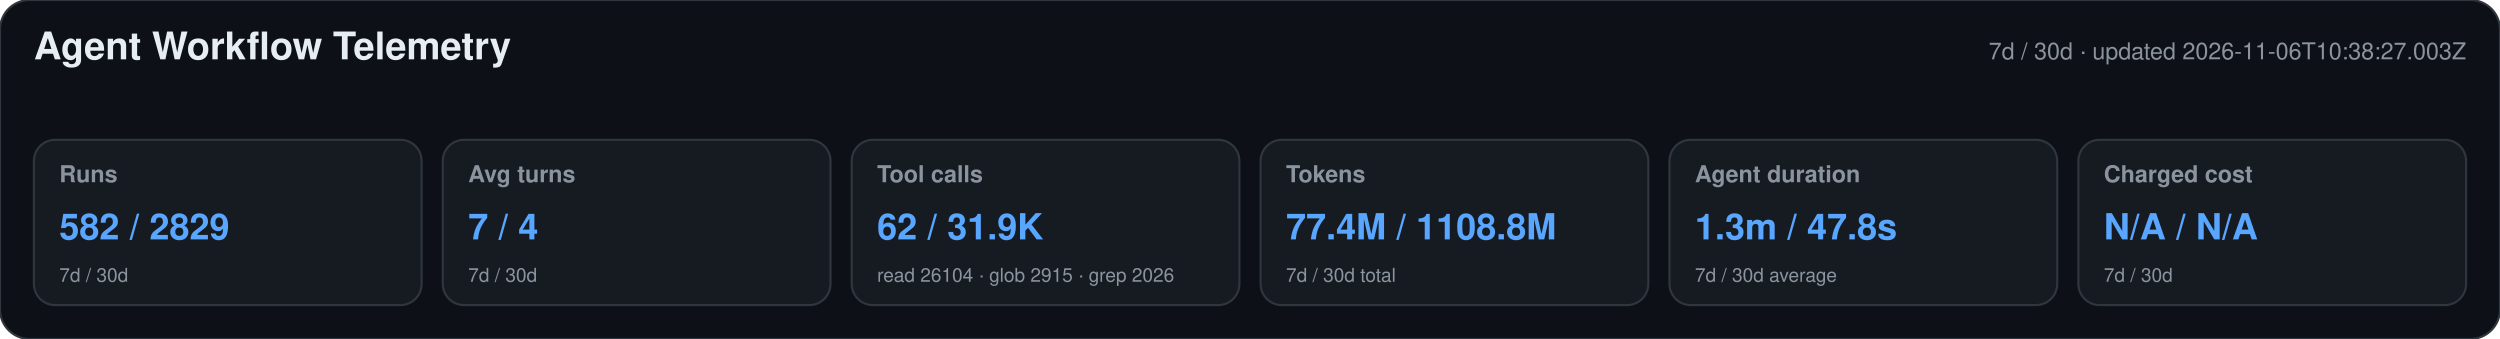
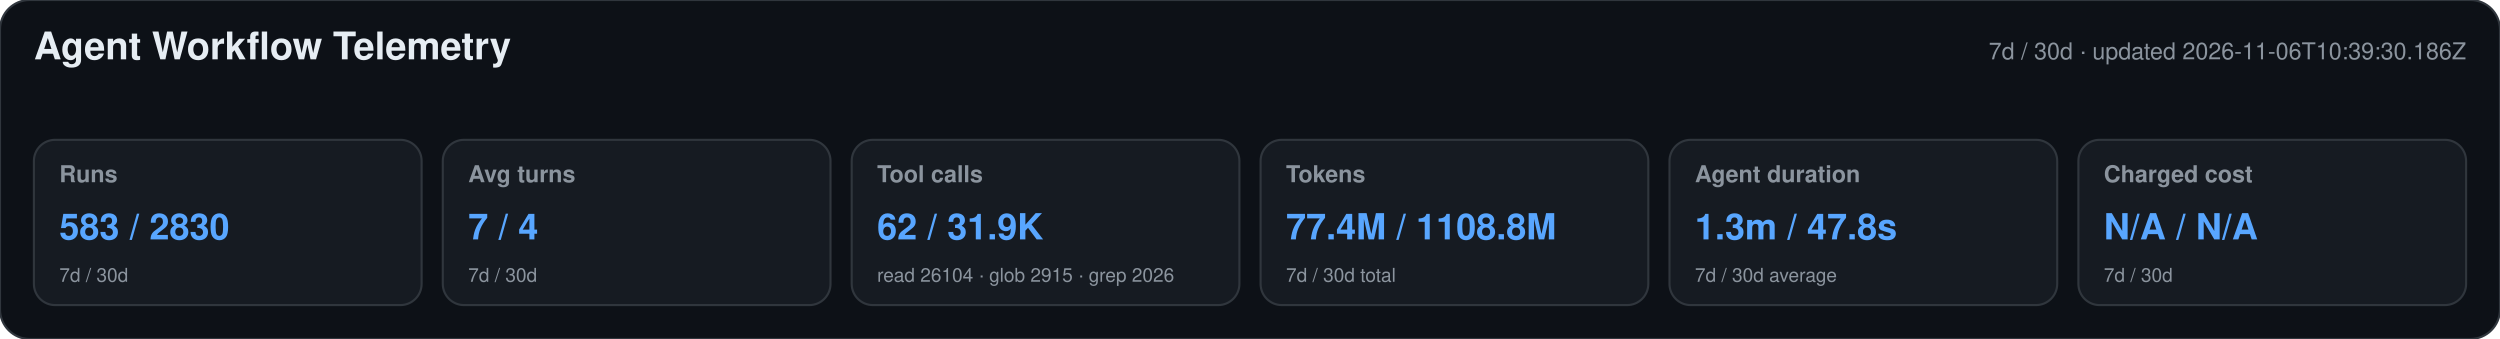
<svg xmlns="http://www.w3.org/2000/svg" width="1180" height="160" viewBox="0 0 1180 160" role="img" aria-labelledby="title desc">
  <style>text{font-family:-apple-system,BlinkMacSystemFont,"Segoe UI",Helvetica,Arial,sans-serif}.heading{font-size:18px;font-weight:650;fill:#e6edf3}.meta,.label,.secondary{fill:#8b949e}.meta,.label{font-size:11px}.label{font-weight:600}.primary{font-size:17px;font-weight:700;fill:#58a6ff}.secondary{font-size:9px}</style>
  <rect width="1180" height="160" rx="14" fill="#0d1117" stroke="#30363d" />
  <text x="16" y="28" class="heading">Agent Workflow Telemetry</text>
-   <text x="1164" y="28" text-anchor="end" class="meta">7d / 30d · updated 2026-11-06T10:38:27.003Z</text>
+   <text x="1164" y="28" text-anchor="end" class="meta">7d / 30d · updated 2026-11-06T10:39:30.186Z</text>
  <g>
    <rect x="16" y="66" width="183" height="78" rx="10" fill="#161b22" stroke="#30363d" />
    <text x="28" y="86" class="label">Runs</text>
-     <text x="28" y="113" class="primary">582 / 2829</text>
+     <text x="28" y="113" class="primary">583 / 2830</text>
    <text x="28" y="133" class="secondary">7d / 30d</text>
  </g>
  <g>
    <rect x="209" y="66" width="183" height="78" rx="10" fill="#161b22" stroke="#30363d" />
    <text x="221" y="86" class="label">Avg turns</text>
    <text x="221" y="113" class="primary">7 / 4</text>
    <text x="221" y="133" class="secondary">7d / 30d</text>
  </g>
  <g>
    <rect x="402" y="66" width="183" height="78" rx="10" fill="#161b22" stroke="#30363d" />
    <text x="414" y="86" class="label">Tool calls</text>
    <text x="414" y="113" class="primary">62 / 31.9K</text>
    <text x="414" y="133" class="secondary">read 26104 · glob 2915 · grep 2026</text>
  </g>
  <g>
    <rect x="595" y="66" width="183" height="78" rx="10" fill="#161b22" stroke="#30363d" />
    <text x="607" y="86" class="label">Tokens</text>
    <text x="607" y="113" class="primary">77.4M / 1108.8M</text>
    <text x="607" y="133" class="secondary">7d / 30d total</text>
  </g>
  <g>
    <rect x="788" y="66" width="183" height="78" rx="10" fill="#161b22" stroke="#30363d" />
    <text x="800" y="86" class="label">Agent duration</text>
    <text x="800" y="113" class="primary">1.3m / 47.8s</text>
    <text x="800" y="133" class="secondary">7d / 30d average</text>
  </g>
  <g>
    <rect x="981" y="66" width="183" height="78" rx="10" fill="#161b22" stroke="#30363d" />
    <text x="993" y="86" class="label">Charged cost</text>
    <text x="993" y="113" class="primary">N/A / N/A</text>
    <text x="993" y="133" class="secondary">7d / 30d</text>
  </g>
</svg>
